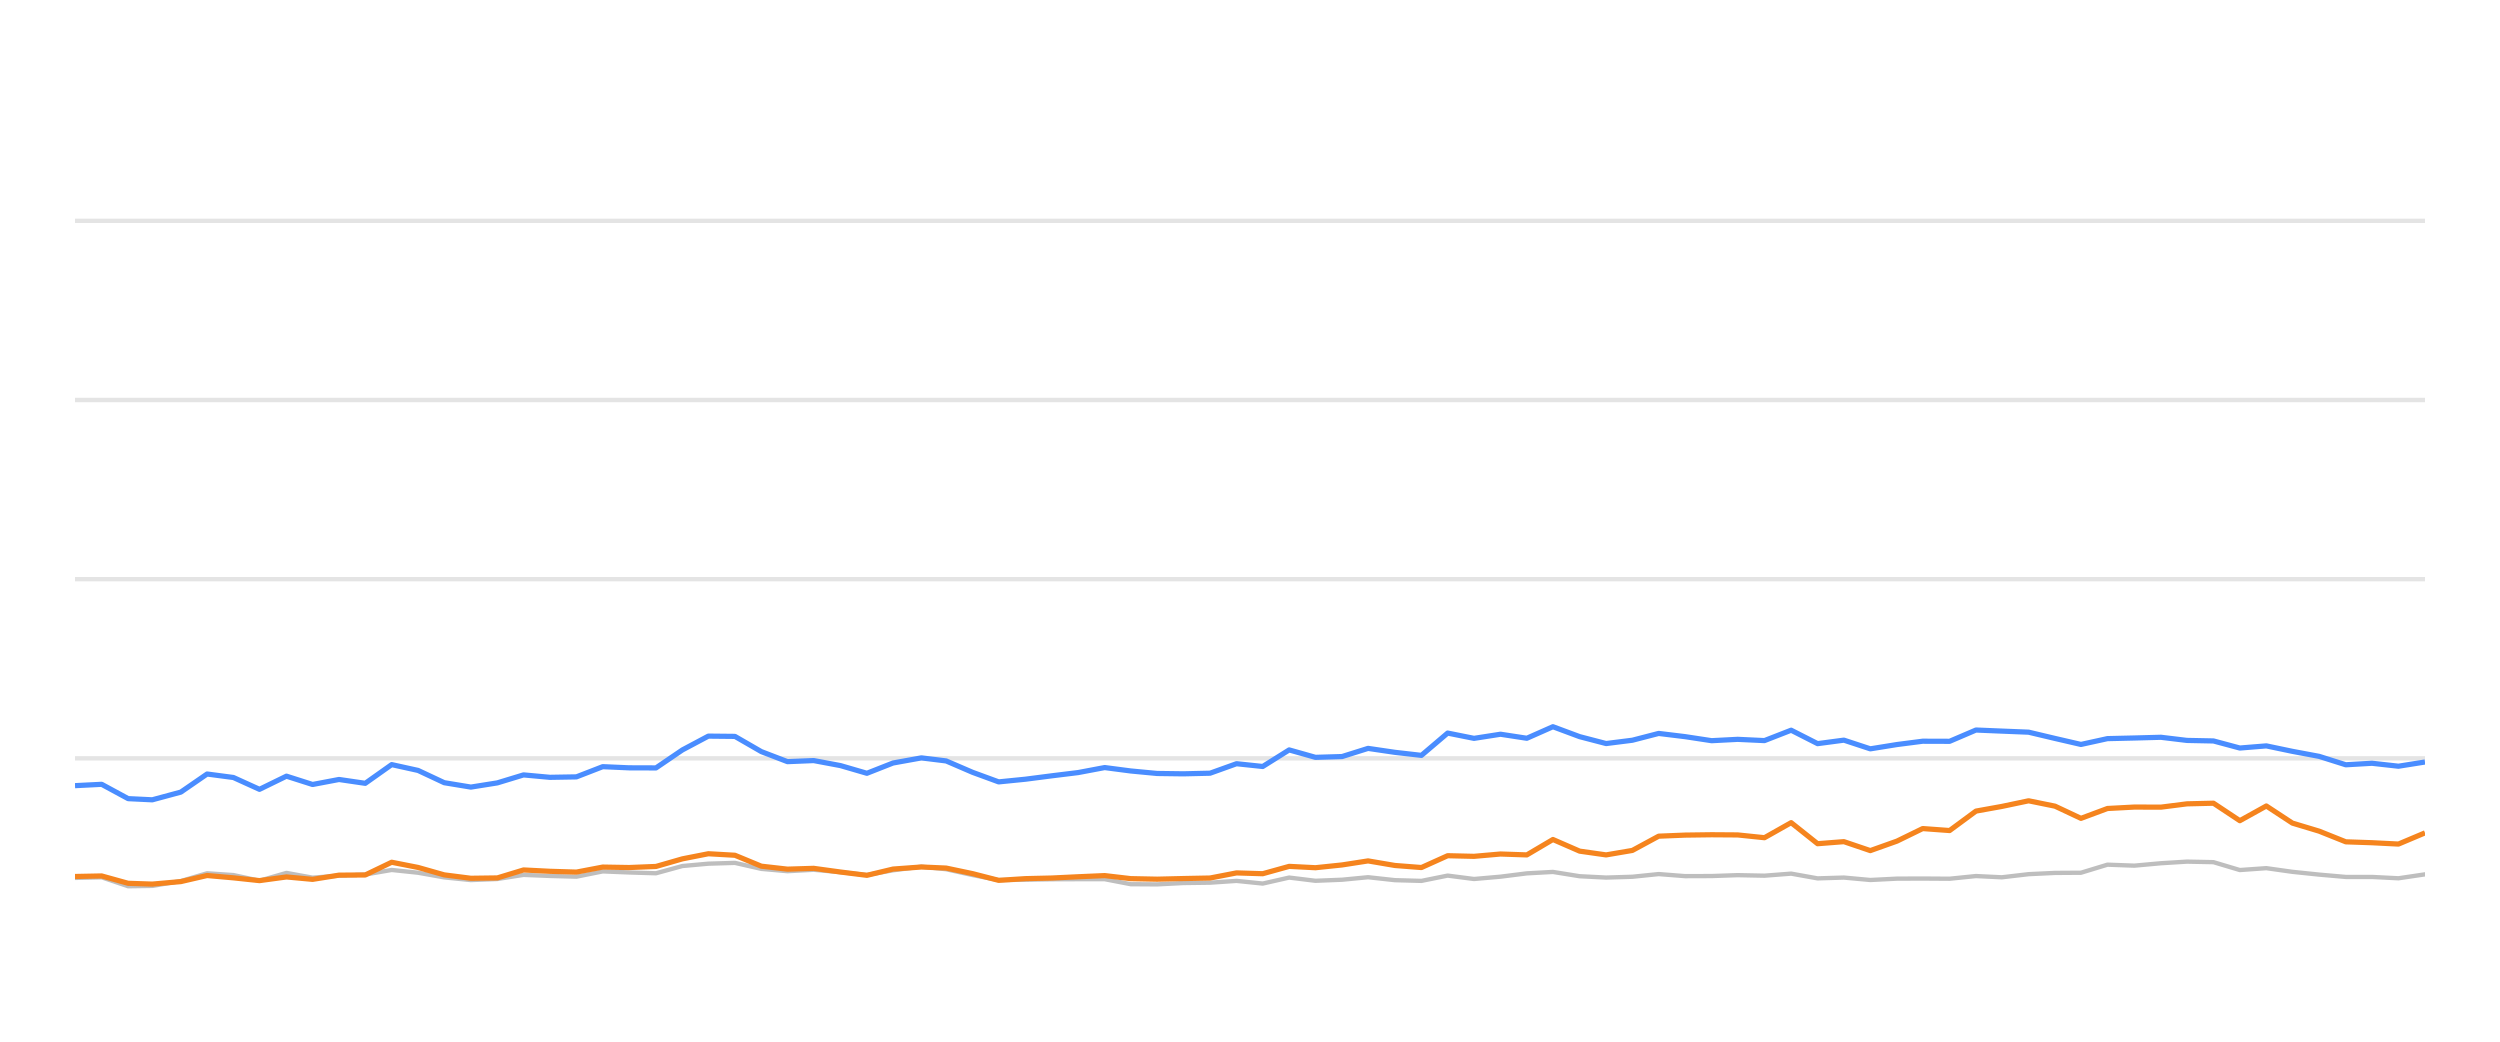
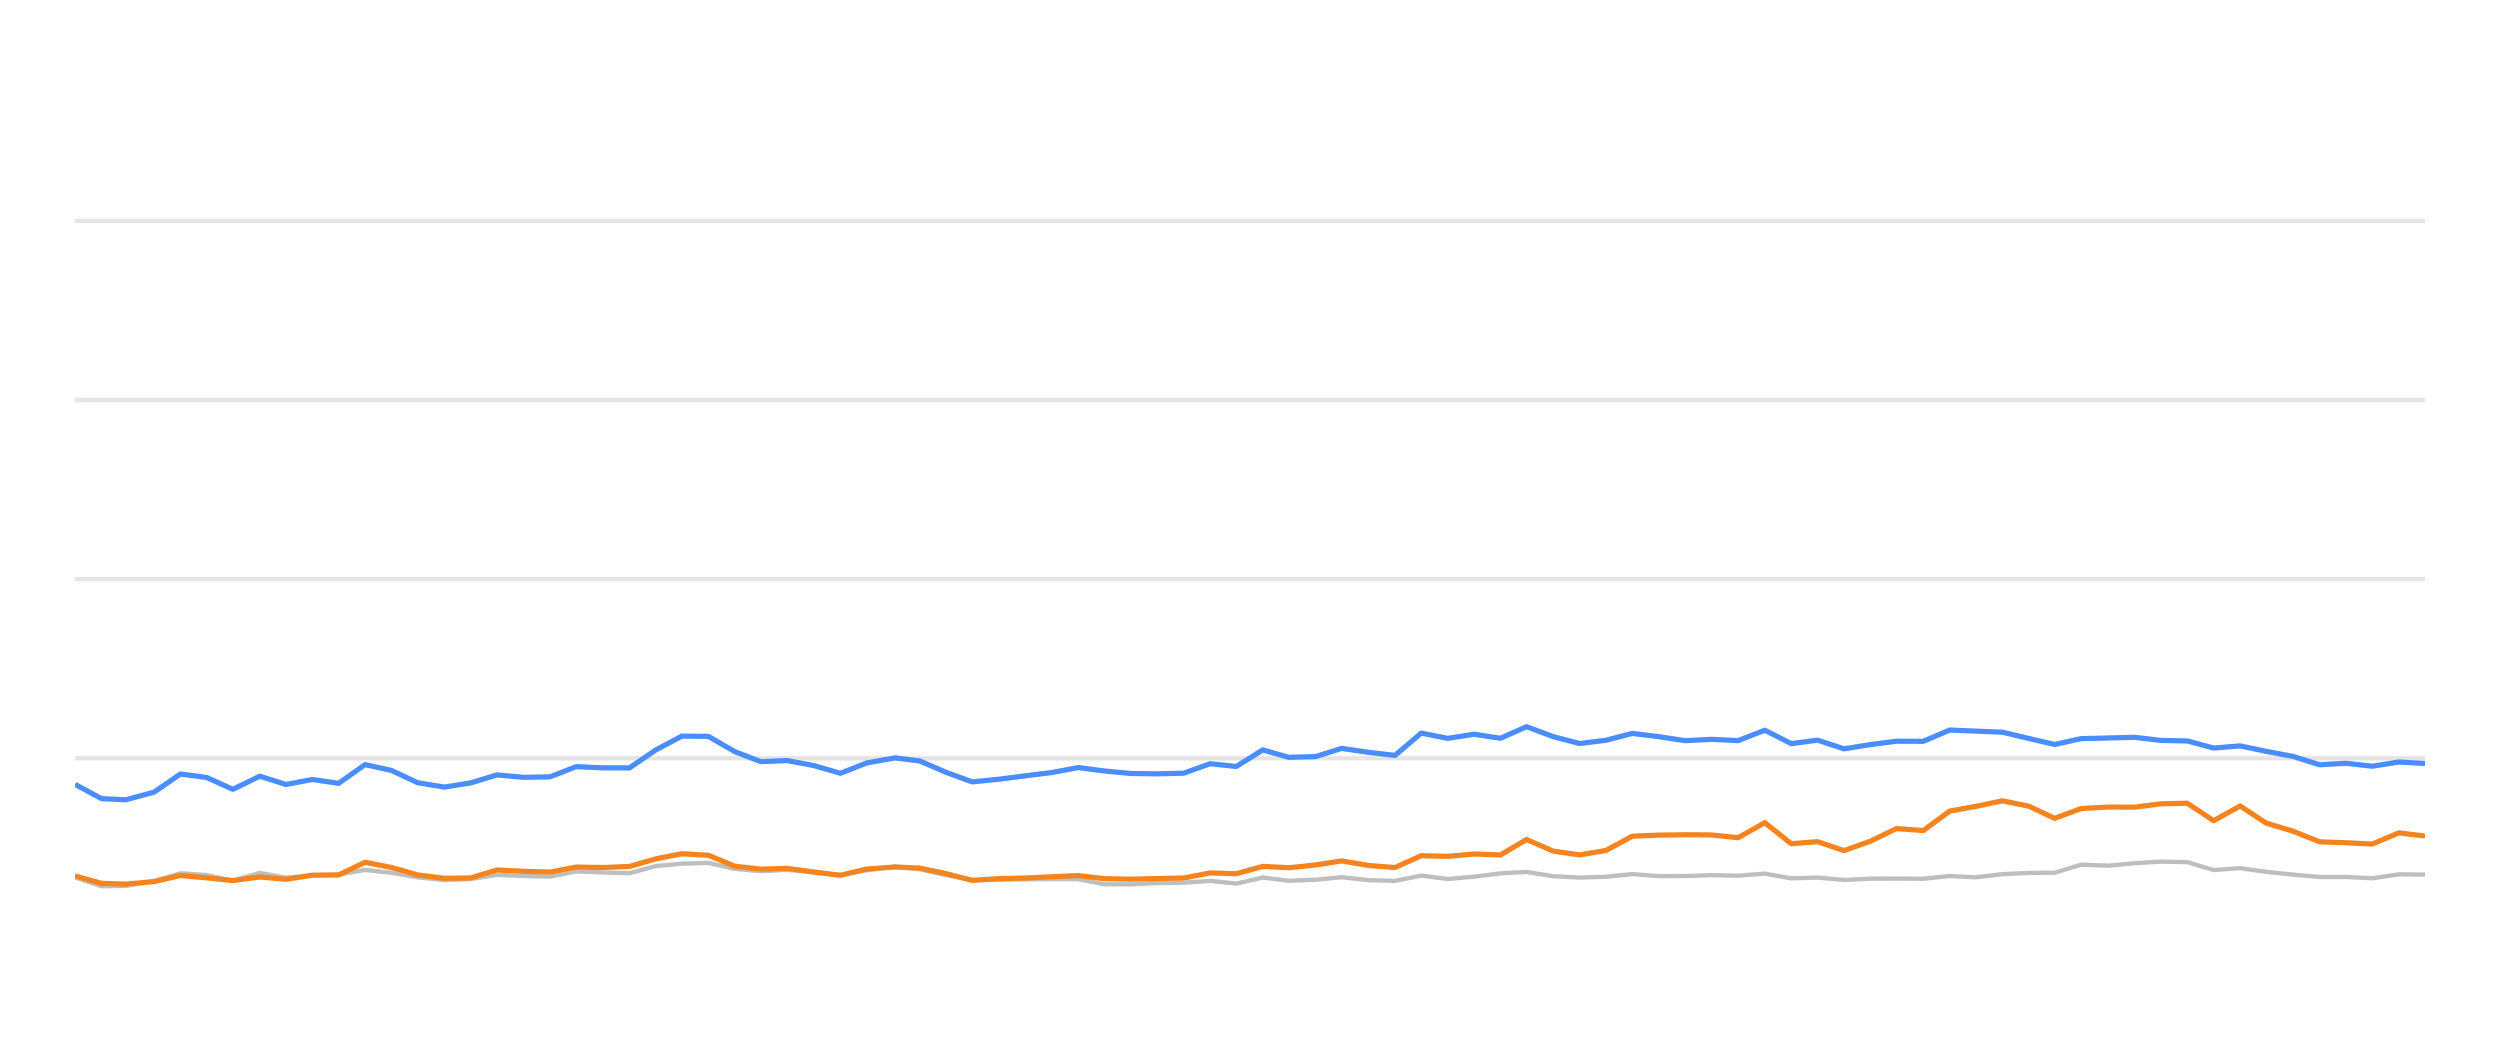
<svg xmlns="http://www.w3.org/2000/svg" width="288pt" height="120pt" viewBox="0 0 288 120" version="1.1">
  <defs>
    <style type="text/css">*{stroke-linejoin: round; stroke-linecap: butt}</style>
  </defs>
  <g id="figure_1">
    <g id="patch_1">
      <path d="M 0 120  L 288 120  L 288 0  L 0 0  L 0 120  z " style="fill: none; opacity: 0" />
    </g>
    <g id="axes_1">
      <g id="patch_2">
        <path d="M 8.64 108  L 279.36 108  L 279.36 4.8  L 8.64 4.8  L 8.64 108  z " style="fill: none" />
      </g>
      <g id="matplotlib.axis_1" />
      <g id="matplotlib.axis_2" />
      <g id="line2d_1">
-         <path d="M 8.64 87.36  L 279.36 87.36  " clip-path="url(#pc9468cc748)" style="fill: none; stroke: #b2b2b2; stroke-opacity: 0.35; stroke-width: 0.5; stroke-linecap: square" />
+         <path d="M 8.64 87.36  L 279.36 87.36  " clip-path="url(#p55e8bb9b56)" style="fill: none; stroke: #b2b2b2; stroke-opacity: 0.35; stroke-width: 0.5; stroke-linecap: square" />
      </g>
      <g id="line2d_2">
-         <path d="M 8.64 66.72  L 279.36 66.72  " clip-path="url(#pc9468cc748)" style="fill: none; stroke: #b2b2b2; stroke-opacity: 0.35; stroke-width: 0.5; stroke-linecap: square" />
+         <path d="M 8.64 66.72  L 279.36 66.72  " clip-path="url(#p55e8bb9b56)" style="fill: none; stroke: #b2b2b2; stroke-opacity: 0.35; stroke-width: 0.5; stroke-linecap: square" />
      </g>
      <g id="line2d_3">
-         <path d="M 8.64 46.08  L 279.36 46.08  " clip-path="url(#pc9468cc748)" style="fill: none; stroke: #b2b2b2; stroke-opacity: 0.35; stroke-width: 0.5; stroke-linecap: square" />
+         <path d="M 8.64 46.08  L 279.36 46.08  " clip-path="url(#p55e8bb9b56)" style="fill: none; stroke: #b2b2b2; stroke-opacity: 0.35; stroke-width: 0.5; stroke-linecap: square" />
      </g>
      <g id="line2d_4">
-         <path d="M 8.64 25.44  L 279.36 25.44  " clip-path="url(#pc9468cc748)" style="fill: none; stroke: #b2b2b2; stroke-opacity: 0.35; stroke-width: 0.5; stroke-linecap: square" />
+         <path d="M 8.64 25.44  L 279.36 25.44  " clip-path="url(#p55e8bb9b56)" style="fill: none; stroke: #b2b2b2; stroke-opacity: 0.35; stroke-width: 0.5; stroke-linecap: square" />
      </g>
      <g id="line2d_5">
-         <path d="M 8.64 101.137  L 11.714 101.065  L 14.762 102.097  L 17.545 102.056  L 20.83 101.498  L 23.856 100.601  L 26.889 100.807  L 29.892 101.457  L 33.001 100.559  L 36.009 101.106  L 39.055 100.879  L 42.077 100.745  L 45.123 100.219  L 48.161 100.539  L 51.177 101.075  L 54.245 101.385  L 57.294 101.261  L 60.313 100.786  L 63.352 100.91  L 66.403 100.993  L 69.436 100.384  L 72.471 100.508  L 75.569 100.601  L 78.616 99.765  L 81.603 99.496  L 84.665 99.403  L 87.705 100.095  L 90.715 100.363  L 93.736 100.198  L 96.821 100.477  L 99.867 100.797  L 102.878 100.26  L 106.144 99.837  L 108.994 100.136  L 112.037 100.807  L 115.047 101.385  L 118.128 101.344  L 121.176 101.292  L 124.196 101.282  L 127.261 101.282  L 130.26 101.86  L 133.303 101.88  L 136.316 101.725  L 139.401 101.684  L 142.448 101.478  L 145.468 101.787  L 148.512 101.096  L 151.541 101.467  L 154.608 101.344  L 157.601 101.055  L 160.694 101.395  L 163.749 101.478  L 166.769 100.869  L 169.806 101.261  L 172.858 100.993  L 175.891 100.611  L 178.897 100.446  L 181.976 100.941  L 185.023 101.096  L 188.049 101.003  L 191.079 100.693  L 194.13 100.931  L 197.178 100.92  L 200.181 100.817  L 203.267 100.879  L 206.339 100.642  L 209.385 101.189  L 212.416 101.096  L 215.46 101.375  L 218.533 101.22  L 221.494 101.209  L 224.595 101.23  L 227.633 100.92  L 230.606 101.065  L 233.698 100.704  L 236.739 100.559  L 239.727 100.539  L 242.778 99.61  L 245.878 99.723  L 248.941 99.445  L 251.938 99.259  L 254.992 99.321  L 258.028 100.229  L 261.082 100.012  L 264.083 100.435  L 267.167 100.755  L 270.236 101.024  L 273.253 101.024  L 276.303 101.178  L 279.36 100.724  " clip-path="url(#pc9468cc748)" style="fill: none; stroke: #bebebe; stroke-width: 0.5; stroke-linecap: round" />
+         <path d="M 8.64 101.065  L 11.689 102.097  L 14.472 102.056  L 17.758 101.498  L 20.784 100.601  L 23.818 100.807  L 26.822 101.457  L 29.931 100.559  L 32.94 101.106  L 35.987 100.879  L 39.01 100.745  L 42.056 100.219  L 45.095 100.539  L 48.111 101.075  L 51.181 101.385  L 54.23 101.261  L 57.25 100.786  L 60.289 100.91  L 63.34 100.993  L 66.375 100.384  L 69.41 100.508  L 72.508 100.601  L 75.557 99.765  L 78.544 99.496  L 81.607 99.403  L 84.647 100.095  L 87.658 100.363  L 90.68 100.198  L 93.765 100.477  L 96.812 100.797  L 99.824 100.26  L 103.09 99.837  L 105.941 100.136  L 108.984 100.807  L 111.995 101.385  L 115.077 101.344  L 118.125 101.292  L 121.146 101.282  L 124.212 101.282  L 127.212 101.86  L 130.255 101.88  L 133.269 101.725  L 136.355 101.684  L 139.402 101.478  L 142.422 101.787  L 145.467 101.096  L 148.497 101.467  L 151.564 101.344  L 154.558 101.055  L 157.652 101.395  L 160.708 101.478  L 163.728 100.869  L 166.766 101.261  L 169.819 100.993  L 172.853 100.611  L 175.859 100.446  L 178.939 100.941  L 181.986 101.096  L 185.013 101.003  L 188.043 100.693  L 191.096 100.931  L 194.144 100.92  L 197.147 100.817  L 200.234 100.879  L 203.307 100.642  L 206.353 101.189  L 209.385 101.096  L 212.43 101.375  L 215.503 101.22  L 218.465 101.209  L 221.567 101.23  L 224.606 100.92  L 227.579 101.065  L 230.672 100.704  L 233.713 100.559  L 236.702 100.539  L 239.753 99.61  L 242.854 99.723  L 245.918 99.445  L 248.916 99.259  L 251.97 99.321  L 255.007 100.229  L 258.062 100.012  L 261.063 100.435  L 264.148 100.755  L 267.217 101.024  L 270.235 101.024  L 273.286 101.178  L 276.343 100.724  L 279.36 100.755  " clip-path="url(#p55e8bb9b56)" style="fill: none; stroke: #bebebe; stroke-width: 0.5; stroke-linecap: round" />
      </g>
      <g id="line2d_6">
-         <path d="M 8.64 90.508  L 11.714 90.353  L 14.762 92.004  L 17.545 92.138  L 20.83 91.251  L 23.856 89.166  L 26.889 89.568  L 29.892 90.931  L 33.001 89.414  L 36.009 90.373  L 39.055 89.796  L 42.077 90.239  L 45.123 88.082  L 48.161 88.753  L 51.177 90.167  L 54.245 90.673  L 57.294 90.188  L 60.313 89.269  L 63.352 89.548  L 66.403 89.496  L 69.436 88.32  L 72.471 88.454  L 75.569 88.464  L 78.616 86.39  L 81.603 84.801  L 84.665 84.832  L 87.705 86.586  L 90.715 87.742  L 93.736 87.618  L 96.821 88.196  L 99.867 89.083  L 102.878 87.897  L 106.144 87.308  L 108.994 87.659  L 112.037 88.97  L 115.047 90.074  L 118.128 89.765  L 121.176 89.372  L 124.196 89.001  L 127.261 88.423  L 130.26 88.815  L 133.303 89.104  L 136.316 89.145  L 139.401 89.073  L 142.448 87.979  L 145.468 88.299  L 148.512 86.39  L 151.541 87.246  L 154.608 87.154  L 157.601 86.214  L 160.694 86.669  L 163.749 87.019  L 166.769 84.45  L 169.806 85.059  L 172.858 84.584  L 175.891 85.048  L 178.897 83.717  L 181.976 84.863  L 185.023 85.657  L 188.049 85.275  L 191.079 84.491  L 194.13 84.863  L 197.178 85.327  L 200.181 85.172  L 203.267 85.317  L 206.339 84.12  L 209.385 85.668  L 212.416 85.265  L 215.46 86.266  L 218.533 85.771  L 221.494 85.389  L 224.595 85.399  L 227.633 84.099  L 230.606 84.223  L 233.698 84.347  L 236.739 85.069  L 239.727 85.76  L 242.778 85.09  L 245.878 85.017  L 248.941 84.935  L 251.938 85.296  L 254.992 85.358  L 258.028 86.173  L 261.082 85.926  L 264.083 86.555  L 267.167 87.133  L 270.236 88.103  L 273.253 87.928  L 276.303 88.268  L 279.36 87.783  " clip-path="url(#pc9468cc748)" style="fill: none; stroke: #4a8dff; stroke-width: 0.6" />
+         <path d="M 8.64 90.353  L 11.689 92.004  L 14.472 92.138  L 17.758 91.251  L 20.784 89.166  L 23.818 89.568  L 26.822 90.931  L 29.931 89.414  L 32.94 90.373  L 35.987 89.796  L 39.01 90.239  L 42.056 88.082  L 45.095 88.753  L 48.111 90.167  L 51.181 90.673  L 54.23 90.188  L 57.25 89.269  L 60.289 89.548  L 63.34 89.496  L 66.375 88.32  L 69.41 88.454  L 72.508 88.464  L 75.557 86.39  L 78.544 84.801  L 81.607 84.832  L 84.647 86.586  L 87.658 87.742  L 90.68 87.618  L 93.765 88.196  L 96.812 89.083  L 99.824 87.897  L 103.09 87.308  L 105.941 87.659  L 108.984 88.97  L 111.995 90.074  L 115.077 89.765  L 118.125 89.372  L 121.146 89.001  L 124.212 88.423  L 127.212 88.815  L 130.255 89.104  L 133.269 89.145  L 136.355 89.073  L 139.402 87.979  L 142.422 88.299  L 145.467 86.39  L 148.497 87.246  L 151.564 87.154  L 154.558 86.214  L 157.652 86.669  L 160.708 87.019  L 163.728 84.45  L 166.766 85.059  L 169.819 84.584  L 172.853 85.048  L 175.859 83.717  L 178.939 84.863  L 181.986 85.657  L 185.013 85.275  L 188.043 84.491  L 191.096 84.863  L 194.144 85.327  L 197.147 85.172  L 200.234 85.317  L 203.307 84.12  L 206.353 85.668  L 209.385 85.265  L 212.43 86.266  L 215.503 85.771  L 218.465 85.389  L 221.567 85.399  L 224.606 84.099  L 227.579 84.223  L 230.672 84.347  L 233.713 85.069  L 236.702 85.76  L 239.753 85.09  L 242.854 85.017  L 245.918 84.935  L 248.916 85.296  L 251.97 85.358  L 255.007 86.173  L 258.062 85.926  L 261.063 86.555  L 264.148 87.133  L 267.217 88.103  L 270.235 87.928  L 273.286 88.268  L 276.343 87.783  L 279.36 87.959  " clip-path="url(#p55e8bb9b56)" style="fill: none; stroke: #4a8dff; stroke-width: 0.6" />
      </g>
      <g id="line2d_7">
-         <path d="M 8.64 100.972  L 11.714 100.91  L 14.762 101.756  L 17.545 101.849  L 20.83 101.56  L 23.856 100.859  L 26.889 101.127  L 29.892 101.447  L 33.001 101.024  L 36.009 101.302  L 39.055 100.817  L 42.077 100.797  L 45.123 99.331  L 48.161 99.93  L 51.177 100.786  L 54.245 101.178  L 57.294 101.137  L 60.313 100.219  L 63.352 100.374  L 66.403 100.466  L 69.436 99.888  L 72.471 99.94  L 75.569 99.816  L 78.616 98.939  L 81.603 98.351  L 84.665 98.526  L 87.705 99.785  L 90.715 100.126  L 93.736 100.033  L 96.821 100.456  L 99.867 100.838  L 102.878 100.116  L 106.144 99.878  L 108.994 100.002  L 112.037 100.642  L 115.047 101.416  L 118.128 101.22  L 121.176 101.148  L 124.196 101.003  L 127.261 100.869  L 130.26 101.22  L 133.303 101.282  L 136.316 101.209  L 139.401 101.148  L 142.448 100.559  L 145.468 100.652  L 148.512 99.806  L 151.541 99.961  L 154.608 99.641  L 157.601 99.176  L 160.694 99.703  L 163.749 99.94  L 166.769 98.578  L 169.806 98.65  L 172.858 98.382  L 175.891 98.485  L 178.897 96.71  L 181.976 98.052  L 185.023 98.485  L 188.049 97.969  L 191.079 96.328  L 194.13 96.204  L 197.178 96.163  L 200.181 96.184  L 203.267 96.504  L 206.339 94.77  L 209.385 97.195  L 212.416 96.958  L 215.46 97.99  L 218.533 96.896  L 221.494 95.451  L 224.595 95.678  L 227.633 93.438  L 230.606 92.902  L 233.698 92.252  L 236.739 92.871  L 239.727 94.274  L 242.778 93.139  L 245.878 92.974  L 248.941 92.984  L 251.938 92.603  L 254.992 92.53  L 258.028 94.543  L 261.082 92.85  L 264.083 94.821  L 267.167 95.75  L 270.236 96.978  L 273.253 97.081  L 276.303 97.236  L 279.36 95.946  " clip-path="url(#pc9468cc748)" style="fill: none; stroke: #f5841e; stroke-width: 0.6" />
+         <path d="M 8.64 100.91  L 11.689 101.756  L 14.472 101.849  L 17.758 101.56  L 20.784 100.859  L 23.818 101.127  L 26.822 101.447  L 29.931 101.024  L 32.94 101.302  L 35.987 100.817  L 39.01 100.797  L 42.056 99.331  L 45.095 99.93  L 48.111 100.786  L 51.181 101.178  L 54.23 101.137  L 57.25 100.219  L 60.289 100.374  L 63.34 100.466  L 66.375 99.888  L 69.41 99.94  L 72.508 99.816  L 75.557 98.939  L 78.544 98.351  L 81.607 98.526  L 84.647 99.785  L 87.658 100.126  L 90.68 100.033  L 93.765 100.456  L 96.812 100.838  L 99.824 100.116  L 103.09 99.878  L 105.941 100.002  L 108.984 100.642  L 111.995 101.416  L 115.077 101.22  L 118.125 101.148  L 121.146 101.003  L 124.212 100.869  L 127.212 101.22  L 130.255 101.282  L 133.269 101.209  L 136.355 101.148  L 139.402 100.559  L 142.422 100.652  L 145.467 99.806  L 148.497 99.961  L 151.564 99.641  L 154.558 99.176  L 157.652 99.703  L 160.708 99.94  L 163.728 98.578  L 166.766 98.65  L 169.819 98.382  L 172.853 98.485  L 175.859 96.71  L 178.939 98.052  L 181.986 98.485  L 185.013 97.969  L 188.043 96.328  L 191.096 96.204  L 194.144 96.163  L 197.147 96.184  L 200.234 96.504  L 203.307 94.77  L 206.353 97.195  L 209.385 96.958  L 212.43 97.99  L 215.503 96.896  L 218.465 95.451  L 221.567 95.678  L 224.606 93.438  L 227.579 92.902  L 230.672 92.252  L 233.713 92.871  L 236.702 94.274  L 239.753 93.139  L 242.854 92.974  L 245.918 92.984  L 248.916 92.603  L 251.97 92.53  L 255.007 94.543  L 258.062 92.85  L 261.063 94.821  L 264.148 95.75  L 267.217 96.978  L 270.235 97.081  L 273.286 97.236  L 276.343 95.946  L 279.36 96.307  " clip-path="url(#p55e8bb9b56)" style="fill: none; stroke: #f5841e; stroke-width: 0.6" />
      </g>
    </g>
  </g>
  <defs>
-     <clipPath id="pc9468cc748">
+     <clipPath id="p55e8bb9b56">
      <rect x="8.64" y="4.8" width="270.72" height="103.2" />
    </clipPath>
  </defs>
</svg>
